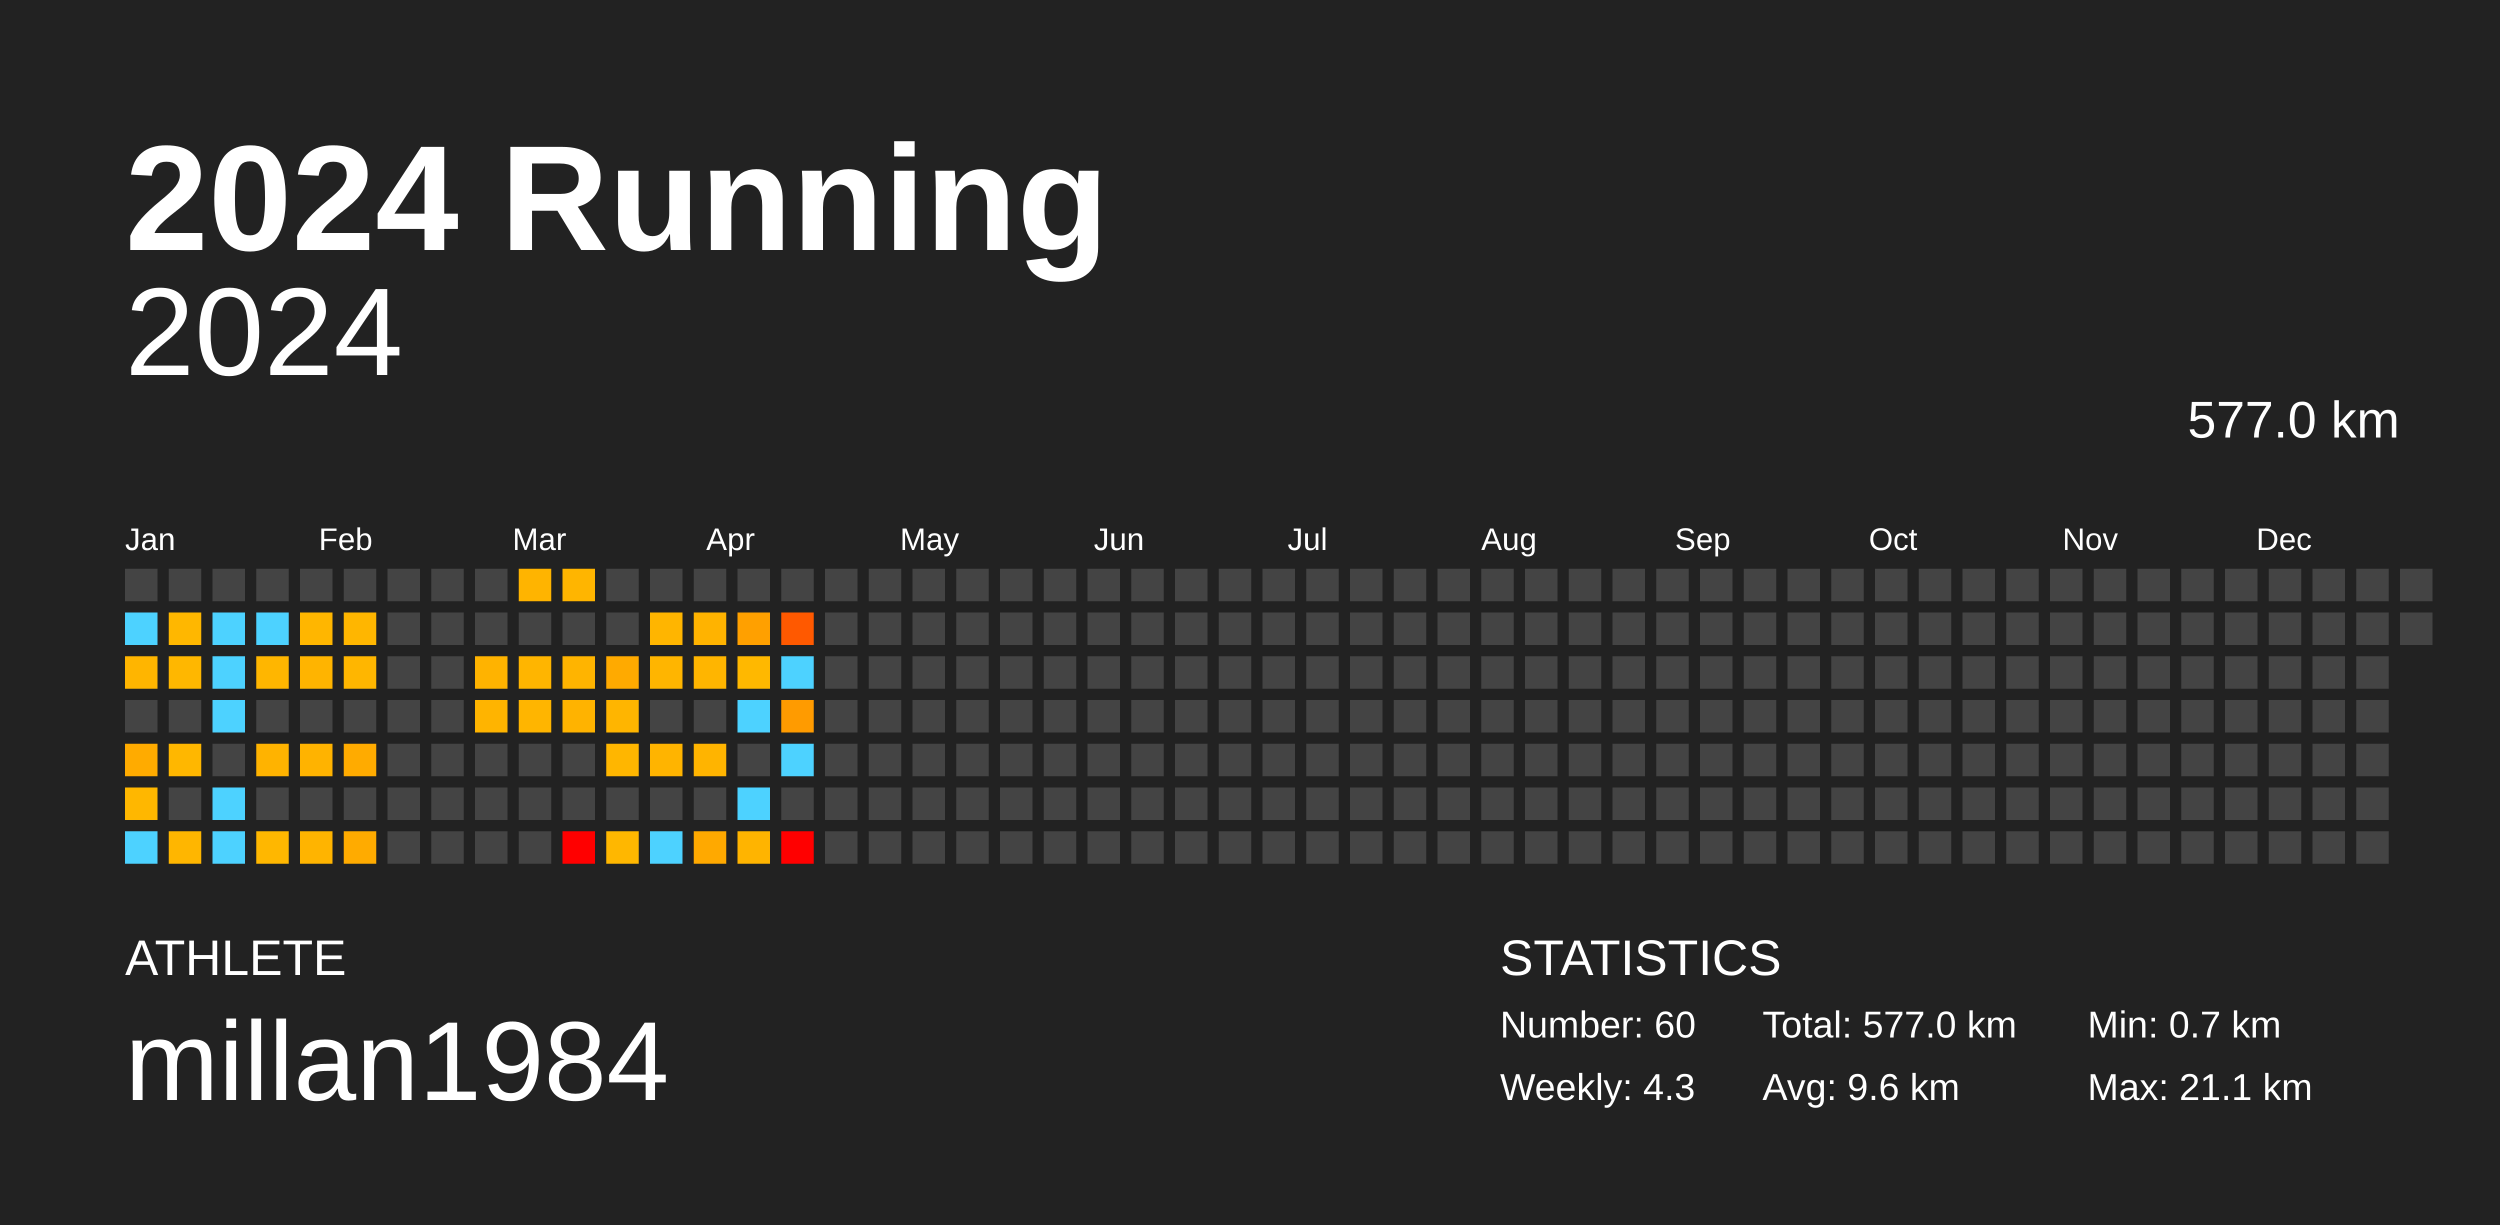
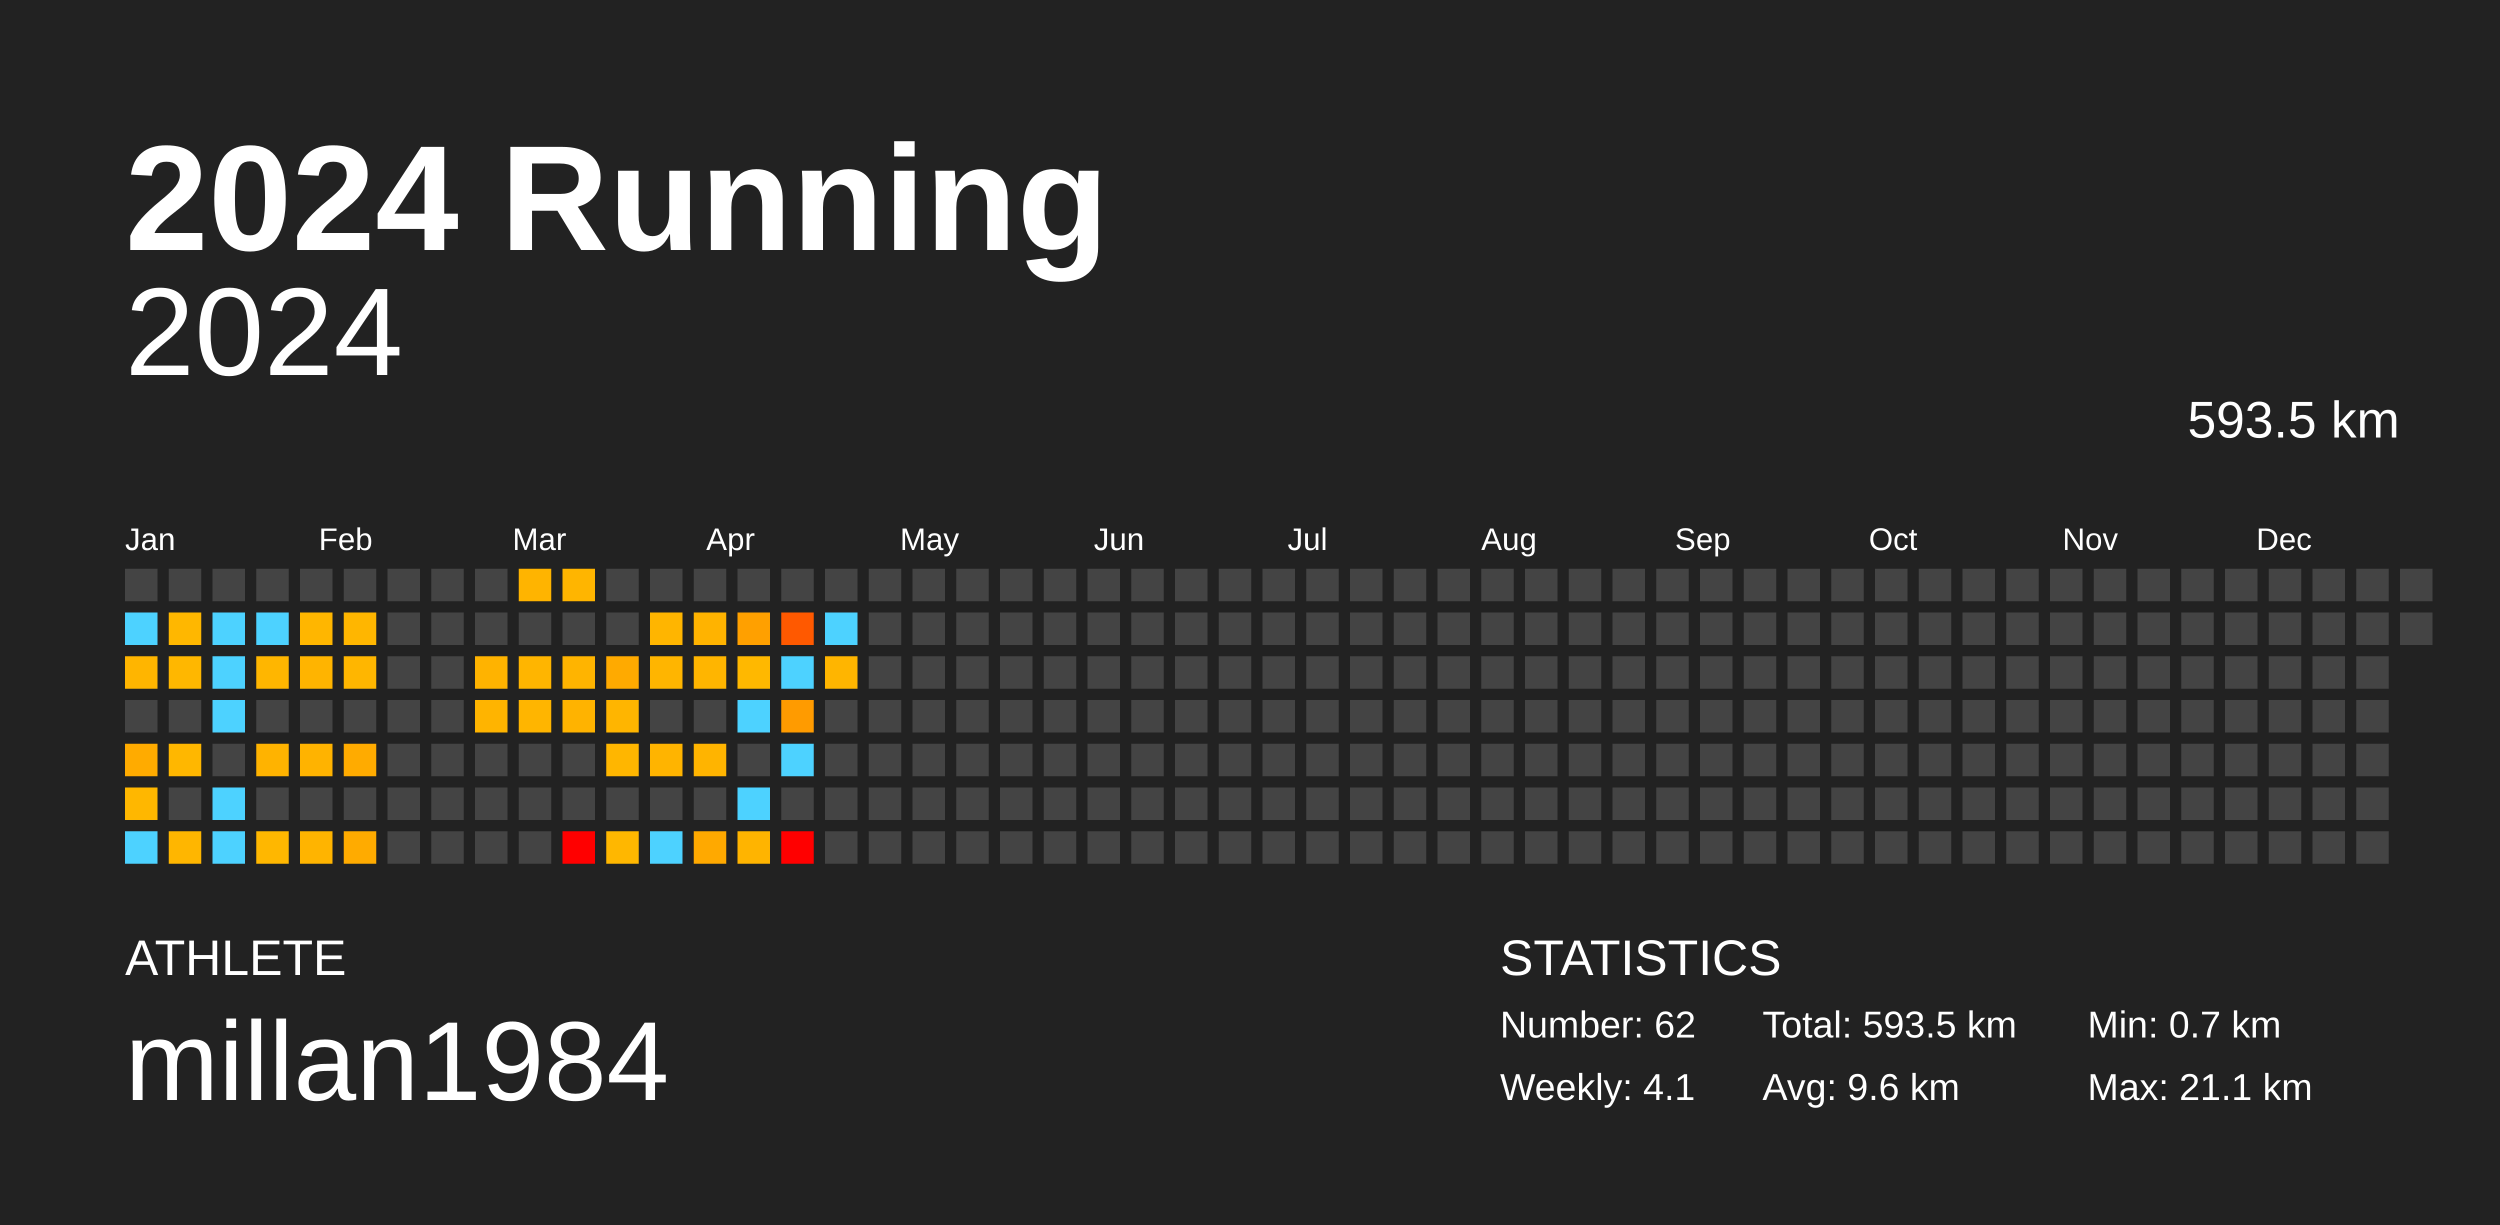
<svg xmlns="http://www.w3.org/2000/svg" baseProfile="full" height="98mm" version="1.1" viewBox="0,0,200,98" width="200mm">
  <defs />
  <rect fill="#222222" height="98" width="200" x="0" y="0" />
  <text fill="#FFFFFF" style="font-size:12px; font-family:Arial; font-weight:bold;" x="10" y="20">2024 Running</text>
  <text fill="#FFFFFF" style="font-size:4px; font-family:Arial" x="10" y="78">ATHLETE</text>
  <text fill="#FFFFFF" style="font-size:9px; font-family:Arial" x="10" y="88">millan1984</text>
  <text fill="#FFFFFF" style="font-size:4px; font-family:Arial" x="120" y="78">STATISTICS</text>
-   <text fill="#FFFFFF" style="font-size:3px; font-family:Arial" x="120" y="83">Number: 60</text>
-   <text fill="#FFFFFF" style="font-size:3px; font-family:Arial" x="120" y="88">Weekly: 4.3</text>
-   <text fill="#FFFFFF" style="font-size:3px; font-family:Arial" x="141" y="83">Total: 577.0 km</text>
+   <text fill="#FFFFFF" style="font-size:3px; font-family:Arial" x="120" y="83">Number: 62</text>
+   <text fill="#FFFFFF" style="font-size:3px; font-family:Arial" x="120" y="88">Weekly: 4.1</text>
+   <text fill="#FFFFFF" style="font-size:3px; font-family:Arial" x="141" y="83">Total: 593.5 km</text>
  <text fill="#FFFFFF" style="font-size:3px; font-family:Arial" x="141" y="88">Avg: 9.6 km</text>
  <text fill="#FFFFFF" style="font-size:3px; font-family:Arial" x="167" y="83">Min: 0.7 km</text>
  <text fill="#FFFFFF" style="font-size:3px; font-family:Arial" x="167" y="88">Max: 21.1 km</text>
  <text alignment-baseline="hanging" fill="#FFFFFF" style="font-size:10.0px; font-family:Arial;" x="10" y="30">2024</text>
-   <text alignment-baseline="hanging" fill="#FFFFFF" style="font-size:4.125px; font-family:Arial;" x="175" y="35">577.0 km</text>
+   <text alignment-baseline="hanging" fill="#FFFFFF" style="font-size:4.125px; font-family:Arial;" x="175" y="35">593.5 km</text>
  <text fill="#FFFFFF" style="font-size:2.5px; font-family:Arial" x="10.0" y="44">Jan</text>
  <text fill="#FFFFFF" style="font-size:2.5px; font-family:Arial" x="25.5" y="44">Feb</text>
  <text fill="#FFFFFF" style="font-size:2.5px; font-family:Arial" x="41.0" y="44">Mar</text>
  <text fill="#FFFFFF" style="font-size:2.5px; font-family:Arial" x="56.5" y="44">Apr</text>
  <text fill="#FFFFFF" style="font-size:2.5px; font-family:Arial" x="72.0" y="44">May</text>
  <text fill="#FFFFFF" style="font-size:2.5px; font-family:Arial" x="87.5" y="44">Jun</text>
  <text fill="#FFFFFF" style="font-size:2.5px; font-family:Arial" x="103.0" y="44">Jul</text>
  <text fill="#FFFFFF" style="font-size:2.5px; font-family:Arial" x="118.5" y="44">Aug</text>
  <text fill="#FFFFFF" style="font-size:2.5px; font-family:Arial" x="134.0" y="44">Sep</text>
  <text fill="#FFFFFF" style="font-size:2.5px; font-family:Arial" x="149.5" y="44">Oct</text>
  <text fill="#FFFFFF" style="font-size:2.5px; font-family:Arial" x="165.0" y="44">Nov</text>
  <text fill="#FFFFFF" style="font-size:2.5px; font-family:Arial" x="180.5" y="44">Dec</text>
  <rect fill="#444444" height="2.6" width="2.6" x="10.0" y="45.5" />
  <rect fill="#4dd2ff" height="2.6" width="2.6" x="10.0" y="49.0" />
  <rect fill="#ffb500" height="2.6" width="2.6" x="10.0" y="52.5" />
  <rect fill="#444444" height="2.6" width="2.6" x="10.0" y="56.0" />
  <rect fill="#ffab00" height="2.6" width="2.6" x="10.0" y="59.5" />
  <rect fill="#ffb700" height="2.6" width="2.6" x="10.0" y="63.0" />
  <rect fill="#4dd2ff" height="2.6" width="2.6" x="10.0" y="66.5" />
  <rect fill="#444444" height="2.6" width="2.6" x="13.5" y="45.5" />
  <rect fill="#ffb700" height="2.6" width="2.6" x="13.5" y="49.0" />
  <rect fill="#ffb700" height="2.6" width="2.6" x="13.5" y="52.5" />
  <rect fill="#444444" height="2.6" width="2.6" x="13.5" y="56.0" />
  <rect fill="#ffb700" height="2.6" width="2.6" x="13.5" y="59.5" />
  <rect fill="#444444" height="2.6" width="2.6" x="13.5" y="63.0" />
  <rect fill="#ffb600" height="2.6" width="2.6" x="13.5" y="66.5" />
  <rect fill="#444444" height="2.6" width="2.6" x="17.0" y="45.5" />
  <rect fill="#4dd2ff" height="2.6" width="2.6" x="17.0" y="49.0" />
  <rect fill="#4dd2ff" height="2.6" width="2.6" x="17.0" y="52.5" />
  <rect fill="#4dd2ff" height="2.6" width="2.6" x="17.0" y="56.0" />
  <rect fill="#444444" height="2.6" width="2.6" x="17.0" y="59.5" />
  <rect fill="#4dd2ff" height="2.6" width="2.6" x="17.0" y="63.0" />
  <rect fill="#4dd2ff" height="2.6" width="2.6" x="17.0" y="66.5" />
  <rect fill="#444444" height="2.6" width="2.6" x="20.5" y="45.5" />
  <rect fill="#4dd2ff" height="2.6" width="2.6" x="20.5" y="49.0" />
  <rect fill="#ffb600" height="2.6" width="2.6" x="20.5" y="52.5" />
  <rect fill="#444444" height="2.6" width="2.6" x="20.5" y="56.0" />
  <rect fill="#ffb300" height="2.6" width="2.6" x="20.5" y="59.5" />
  <rect fill="#444444" height="2.6" width="2.6" x="20.5" y="63.0" />
  <rect fill="#ffb700" height="2.6" width="2.6" x="20.5" y="66.5" />
  <rect fill="#444444" height="2.6" width="2.6" x="24.0" y="45.5" />
  <rect fill="#ffb600" height="2.6" width="2.6" x="24.0" y="49.0" />
  <rect fill="#ffb400" height="2.6" width="2.6" x="24.0" y="52.5" />
  <rect fill="#444444" height="2.6" width="2.6" x="24.0" y="56.0" />
  <rect fill="#ffb300" height="2.6" width="2.6" x="24.0" y="59.5" />
  <rect fill="#444444" height="2.6" width="2.6" x="24.0" y="63.0" />
  <rect fill="#ffb400" height="2.6" width="2.6" x="24.0" y="66.5" />
  <rect fill="#444444" height="2.6" width="2.6" x="27.5" y="45.5" />
  <rect fill="#ffb600" height="2.6" width="2.6" x="27.5" y="49.0" />
  <rect fill="#ffb600" height="2.6" width="2.6" x="27.5" y="52.5" />
  <rect fill="#444444" height="2.6" width="2.6" x="27.5" y="56.0" />
  <rect fill="#ffab00" height="2.6" width="2.6" x="27.5" y="59.5" />
  <rect fill="#444444" height="2.6" width="2.6" x="27.5" y="63.0" />
  <rect fill="#ffab00" height="2.6" width="2.6" x="27.5" y="66.5" />
  <rect fill="#444444" height="2.6" width="2.6" x="31.0" y="45.5" />
  <rect fill="#444444" height="2.6" width="2.6" x="31.0" y="49.0" />
  <rect fill="#444444" height="2.6" width="2.6" x="31.0" y="52.5" />
  <rect fill="#444444" height="2.6" width="2.6" x="31.0" y="56.0" />
  <rect fill="#444444" height="2.6" width="2.6" x="31.0" y="59.5" />
  <rect fill="#444444" height="2.6" width="2.6" x="31.0" y="63.0" />
  <rect fill="#444444" height="2.6" width="2.6" x="31.0" y="66.5" />
  <rect fill="#444444" height="2.6" width="2.6" x="34.5" y="45.5" />
  <rect fill="#444444" height="2.6" width="2.6" x="34.5" y="49.0" />
  <rect fill="#444444" height="2.6" width="2.6" x="34.5" y="52.5" />
  <rect fill="#444444" height="2.6" width="2.6" x="34.5" y="56.0" />
  <rect fill="#444444" height="2.6" width="2.6" x="34.5" y="59.5" />
  <rect fill="#444444" height="2.6" width="2.6" x="34.5" y="63.0" />
  <rect fill="#444444" height="2.6" width="2.6" x="34.5" y="66.5" />
  <rect fill="#444444" height="2.6" width="2.6" x="38.0" y="45.5" />
  <rect fill="#444444" height="2.6" width="2.6" x="38.0" y="49.0" />
  <rect fill="#ffb300" height="2.6" width="2.6" x="38.0" y="52.5" />
  <rect fill="#ffb400" height="2.6" width="2.6" x="38.0" y="56.0" />
  <rect fill="#444444" height="2.6" width="2.6" x="38.0" y="59.5" />
  <rect fill="#444444" height="2.6" width="2.6" x="38.0" y="63.0" />
  <rect fill="#444444" height="2.6" width="2.6" x="38.0" y="66.5" />
  <rect fill="#ffb400" height="2.6" width="2.6" x="41.5" y="45.5" />
  <rect fill="#444444" height="2.6" width="2.6" x="41.5" y="49.0" />
  <rect fill="#ffb500" height="2.6" width="2.6" x="41.5" y="52.5" />
  <rect fill="#ffb500" height="2.6" width="2.6" x="41.5" y="56.0" />
  <rect fill="#444444" height="2.6" width="2.6" x="41.5" y="59.5" />
  <rect fill="#444444" height="2.6" width="2.6" x="41.5" y="63.0" />
  <rect fill="#444444" height="2.6" width="2.6" x="41.5" y="66.5" />
  <rect fill="#ffb500" height="2.6" width="2.6" x="45.0" y="45.5" />
  <rect fill="#444444" height="2.6" width="2.6" x="45.0" y="49.0" />
  <rect fill="#ffb400" height="2.6" width="2.6" x="45.0" y="52.5" />
  <rect fill="#ffb300" height="2.6" width="2.6" x="45.0" y="56.0" />
  <rect fill="#444444" height="2.6" width="2.6" x="45.0" y="59.5" />
  <rect fill="#444444" height="2.6" width="2.6" x="45.0" y="63.0" />
  <rect fill="red" height="2.6" width="2.6" x="45.0" y="66.5" />
  <rect fill="#444444" height="2.6" width="2.6" x="48.5" y="45.5" />
  <rect fill="#444444" height="2.6" width="2.6" x="48.5" y="49.0" />
  <rect fill="#ffaa00" height="2.6" width="2.6" x="48.5" y="52.5" />
  <rect fill="#ffb500" height="2.6" width="2.6" x="48.5" y="56.0" />
  <rect fill="#ffb600" height="2.6" width="2.6" x="48.5" y="59.5" />
  <rect fill="#444444" height="2.6" width="2.6" x="48.5" y="63.0" />
  <rect fill="#ffb700" height="2.6" width="2.6" x="48.5" y="66.5" />
  <rect fill="#444444" height="2.6" width="2.6" x="52.0" y="45.5" />
  <rect fill="#ffb500" height="2.6" width="2.6" x="52.0" y="49.0" />
  <rect fill="#ffb500" height="2.6" width="2.6" x="52.0" y="52.5" />
  <rect fill="#444444" height="2.6" width="2.6" x="52.0" y="56.0" />
  <rect fill="#ffb400" height="2.6" width="2.6" x="52.0" y="59.5" />
  <rect fill="#444444" height="2.6" width="2.6" x="52.0" y="63.0" />
  <rect fill="#4dd2ff" height="2.6" width="2.6" x="52.0" y="66.5" />
  <rect fill="#444444" height="2.6" width="2.6" x="55.5" y="45.5" />
  <rect fill="#ffb300" height="2.6" width="2.6" x="55.5" y="49.0" />
  <rect fill="#ffb500" height="2.6" width="2.6" x="55.5" y="52.5" />
  <rect fill="#444444" height="2.6" width="2.6" x="55.5" y="56.0" />
  <rect fill="#ffb400" height="2.6" width="2.6" x="55.5" y="59.5" />
  <rect fill="#444444" height="2.6" width="2.6" x="55.5" y="63.0" />
  <rect fill="#ffa900" height="2.6" width="2.6" x="55.5" y="66.5" />
  <rect fill="#444444" height="2.6" width="2.6" x="59.0" y="45.5" />
  <rect fill="#ffa000" height="2.6" width="2.6" x="59.0" y="49.0" />
  <rect fill="#ffb800" height="2.6" width="2.6" x="59.0" y="52.5" />
  <rect fill="#4dd2ff" height="2.6" width="2.6" x="59.0" y="56.0" />
  <rect fill="#444444" height="2.6" width="2.6" x="59.0" y="59.5" />
  <rect fill="#4dd2ff" height="2.6" width="2.6" x="59.0" y="63.0" />
  <rect fill="#ffb400" height="2.6" width="2.6" x="59.0" y="66.5" />
  <rect fill="#444444" height="2.6" width="2.6" x="62.5" y="45.5" />
  <rect fill="#ff5900" height="2.6" width="2.6" x="62.5" y="49.0" />
  <rect fill="#4dd2ff" height="2.6" width="2.6" x="62.5" y="52.5" />
  <rect fill="#ff9b00" height="2.6" width="2.6" x="62.5" y="56.0" />
  <rect fill="#4dd2ff" height="2.6" width="2.6" x="62.5" y="59.5" />
  <rect fill="#444444" height="2.6" width="2.6" x="62.5" y="63.0" />
  <rect fill="red" height="2.6" width="2.6" x="62.5" y="66.5" />
  <rect fill="#444444" height="2.6" width="2.6" x="66.0" y="45.5" />
-   <rect fill="#444444" height="2.6" width="2.6" x="66.0" y="49.0" />
-   <rect fill="#444444" height="2.6" width="2.6" x="66.0" y="52.5" />
+   <rect fill="#4dd2ff" height="2.6" width="2.6" x="66.0" y="49.0" />
+   <rect fill="#ffb500" height="2.6" width="2.6" x="66.0" y="52.5" />
  <rect fill="#444444" height="2.6" width="2.6" x="66.0" y="56.0" />
  <rect fill="#444444" height="2.6" width="2.6" x="66.0" y="59.5" />
  <rect fill="#444444" height="2.6" width="2.6" x="66.0" y="63.0" />
  <rect fill="#444444" height="2.6" width="2.6" x="66.0" y="66.5" />
  <rect fill="#444444" height="2.6" width="2.6" x="69.5" y="45.5" />
  <rect fill="#444444" height="2.6" width="2.6" x="69.5" y="49.0" />
  <rect fill="#444444" height="2.6" width="2.6" x="69.5" y="52.5" />
  <rect fill="#444444" height="2.6" width="2.6" x="69.5" y="56.0" />
  <rect fill="#444444" height="2.6" width="2.6" x="69.5" y="59.5" />
  <rect fill="#444444" height="2.6" width="2.6" x="69.5" y="63.0" />
  <rect fill="#444444" height="2.6" width="2.6" x="69.5" y="66.5" />
  <rect fill="#444444" height="2.6" width="2.6" x="73.0" y="45.5" />
  <rect fill="#444444" height="2.6" width="2.6" x="73.0" y="49.0" />
  <rect fill="#444444" height="2.6" width="2.6" x="73.0" y="52.5" />
  <rect fill="#444444" height="2.6" width="2.6" x="73.0" y="56.0" />
  <rect fill="#444444" height="2.6" width="2.6" x="73.0" y="59.5" />
  <rect fill="#444444" height="2.6" width="2.6" x="73.0" y="63.0" />
  <rect fill="#444444" height="2.6" width="2.6" x="73.0" y="66.5" />
  <rect fill="#444444" height="2.6" width="2.6" x="76.5" y="45.5" />
  <rect fill="#444444" height="2.6" width="2.6" x="76.5" y="49.0" />
  <rect fill="#444444" height="2.6" width="2.6" x="76.5" y="52.5" />
  <rect fill="#444444" height="2.6" width="2.6" x="76.5" y="56.0" />
  <rect fill="#444444" height="2.6" width="2.6" x="76.5" y="59.5" />
  <rect fill="#444444" height="2.6" width="2.6" x="76.5" y="63.0" />
  <rect fill="#444444" height="2.6" width="2.6" x="76.5" y="66.5" />
  <rect fill="#444444" height="2.6" width="2.6" x="80.0" y="45.5" />
  <rect fill="#444444" height="2.6" width="2.6" x="80.0" y="49.0" />
  <rect fill="#444444" height="2.6" width="2.6" x="80.0" y="52.5" />
  <rect fill="#444444" height="2.6" width="2.6" x="80.0" y="56.0" />
  <rect fill="#444444" height="2.6" width="2.6" x="80.0" y="59.5" />
  <rect fill="#444444" height="2.6" width="2.6" x="80.0" y="63.0" />
  <rect fill="#444444" height="2.6" width="2.6" x="80.0" y="66.5" />
  <rect fill="#444444" height="2.6" width="2.6" x="83.5" y="45.5" />
  <rect fill="#444444" height="2.6" width="2.6" x="83.5" y="49.0" />
  <rect fill="#444444" height="2.6" width="2.6" x="83.5" y="52.5" />
  <rect fill="#444444" height="2.6" width="2.6" x="83.5" y="56.0" />
  <rect fill="#444444" height="2.6" width="2.6" x="83.5" y="59.5" />
  <rect fill="#444444" height="2.6" width="2.6" x="83.5" y="63.0" />
  <rect fill="#444444" height="2.6" width="2.6" x="83.5" y="66.5" />
  <rect fill="#444444" height="2.6" width="2.6" x="87.0" y="45.5" />
  <rect fill="#444444" height="2.6" width="2.6" x="87.0" y="49.0" />
  <rect fill="#444444" height="2.6" width="2.6" x="87.0" y="52.5" />
  <rect fill="#444444" height="2.6" width="2.6" x="87.0" y="56.0" />
  <rect fill="#444444" height="2.6" width="2.6" x="87.0" y="59.5" />
  <rect fill="#444444" height="2.6" width="2.6" x="87.0" y="63.0" />
  <rect fill="#444444" height="2.6" width="2.6" x="87.0" y="66.5" />
  <rect fill="#444444" height="2.6" width="2.6" x="90.5" y="45.5" />
  <rect fill="#444444" height="2.6" width="2.6" x="90.5" y="49.0" />
  <rect fill="#444444" height="2.6" width="2.6" x="90.5" y="52.5" />
  <rect fill="#444444" height="2.6" width="2.6" x="90.5" y="56.0" />
  <rect fill="#444444" height="2.6" width="2.6" x="90.5" y="59.5" />
  <rect fill="#444444" height="2.6" width="2.6" x="90.5" y="63.0" />
  <rect fill="#444444" height="2.6" width="2.6" x="90.5" y="66.5" />
  <rect fill="#444444" height="2.6" width="2.6" x="94.0" y="45.5" />
  <rect fill="#444444" height="2.6" width="2.6" x="94.0" y="49.0" />
  <rect fill="#444444" height="2.6" width="2.6" x="94.0" y="52.5" />
  <rect fill="#444444" height="2.6" width="2.6" x="94.0" y="56.0" />
  <rect fill="#444444" height="2.6" width="2.6" x="94.0" y="59.5" />
  <rect fill="#444444" height="2.6" width="2.6" x="94.0" y="63.0" />
  <rect fill="#444444" height="2.6" width="2.6" x="94.0" y="66.5" />
  <rect fill="#444444" height="2.6" width="2.6" x="97.5" y="45.5" />
  <rect fill="#444444" height="2.6" width="2.6" x="97.5" y="49.0" />
  <rect fill="#444444" height="2.6" width="2.6" x="97.5" y="52.5" />
  <rect fill="#444444" height="2.6" width="2.6" x="97.5" y="56.0" />
  <rect fill="#444444" height="2.6" width="2.6" x="97.5" y="59.5" />
  <rect fill="#444444" height="2.6" width="2.6" x="97.5" y="63.0" />
  <rect fill="#444444" height="2.6" width="2.6" x="97.5" y="66.5" />
  <rect fill="#444444" height="2.6" width="2.6" x="101.0" y="45.5" />
  <rect fill="#444444" height="2.6" width="2.6" x="101.0" y="49.0" />
  <rect fill="#444444" height="2.6" width="2.6" x="101.0" y="52.5" />
  <rect fill="#444444" height="2.6" width="2.6" x="101.0" y="56.0" />
  <rect fill="#444444" height="2.6" width="2.6" x="101.0" y="59.5" />
  <rect fill="#444444" height="2.6" width="2.6" x="101.0" y="63.0" />
  <rect fill="#444444" height="2.6" width="2.6" x="101.0" y="66.5" />
  <rect fill="#444444" height="2.6" width="2.6" x="104.5" y="45.5" />
  <rect fill="#444444" height="2.6" width="2.6" x="104.5" y="49.0" />
  <rect fill="#444444" height="2.6" width="2.6" x="104.5" y="52.5" />
  <rect fill="#444444" height="2.6" width="2.6" x="104.5" y="56.0" />
  <rect fill="#444444" height="2.6" width="2.6" x="104.5" y="59.5" />
  <rect fill="#444444" height="2.6" width="2.6" x="104.5" y="63.0" />
  <rect fill="#444444" height="2.6" width="2.6" x="104.5" y="66.5" />
  <rect fill="#444444" height="2.6" width="2.6" x="108.0" y="45.5" />
  <rect fill="#444444" height="2.6" width="2.6" x="108.0" y="49.0" />
  <rect fill="#444444" height="2.6" width="2.6" x="108.0" y="52.5" />
  <rect fill="#444444" height="2.6" width="2.6" x="108.0" y="56.0" />
  <rect fill="#444444" height="2.6" width="2.6" x="108.0" y="59.5" />
  <rect fill="#444444" height="2.6" width="2.6" x="108.0" y="63.0" />
  <rect fill="#444444" height="2.6" width="2.6" x="108.0" y="66.5" />
  <rect fill="#444444" height="2.6" width="2.6" x="111.5" y="45.5" />
  <rect fill="#444444" height="2.6" width="2.6" x="111.5" y="49.0" />
  <rect fill="#444444" height="2.6" width="2.6" x="111.5" y="52.5" />
  <rect fill="#444444" height="2.6" width="2.6" x="111.5" y="56.0" />
  <rect fill="#444444" height="2.6" width="2.6" x="111.5" y="59.5" />
  <rect fill="#444444" height="2.6" width="2.6" x="111.5" y="63.0" />
  <rect fill="#444444" height="2.6" width="2.6" x="111.5" y="66.5" />
  <rect fill="#444444" height="2.6" width="2.6" x="115.0" y="45.5" />
  <rect fill="#444444" height="2.6" width="2.6" x="115.0" y="49.0" />
  <rect fill="#444444" height="2.6" width="2.6" x="115.0" y="52.5" />
  <rect fill="#444444" height="2.6" width="2.6" x="115.0" y="56.0" />
  <rect fill="#444444" height="2.6" width="2.6" x="115.0" y="59.5" />
  <rect fill="#444444" height="2.6" width="2.6" x="115.0" y="63.0" />
  <rect fill="#444444" height="2.6" width="2.6" x="115.0" y="66.5" />
  <rect fill="#444444" height="2.6" width="2.6" x="118.5" y="45.5" />
  <rect fill="#444444" height="2.6" width="2.6" x="118.5" y="49.0" />
  <rect fill="#444444" height="2.6" width="2.6" x="118.5" y="52.5" />
  <rect fill="#444444" height="2.6" width="2.6" x="118.5" y="56.0" />
  <rect fill="#444444" height="2.6" width="2.6" x="118.5" y="59.5" />
  <rect fill="#444444" height="2.6" width="2.6" x="118.5" y="63.0" />
  <rect fill="#444444" height="2.6" width="2.6" x="118.5" y="66.5" />
  <rect fill="#444444" height="2.6" width="2.6" x="122.0" y="45.5" />
  <rect fill="#444444" height="2.6" width="2.6" x="122.0" y="49.0" />
  <rect fill="#444444" height="2.6" width="2.6" x="122.0" y="52.5" />
  <rect fill="#444444" height="2.6" width="2.6" x="122.0" y="56.0" />
  <rect fill="#444444" height="2.6" width="2.6" x="122.0" y="59.5" />
  <rect fill="#444444" height="2.6" width="2.6" x="122.0" y="63.0" />
  <rect fill="#444444" height="2.6" width="2.6" x="122.0" y="66.5" />
  <rect fill="#444444" height="2.6" width="2.6" x="125.5" y="45.5" />
  <rect fill="#444444" height="2.6" width="2.6" x="125.5" y="49.0" />
  <rect fill="#444444" height="2.6" width="2.6" x="125.5" y="52.5" />
  <rect fill="#444444" height="2.6" width="2.6" x="125.5" y="56.0" />
  <rect fill="#444444" height="2.6" width="2.6" x="125.5" y="59.5" />
  <rect fill="#444444" height="2.6" width="2.6" x="125.5" y="63.0" />
  <rect fill="#444444" height="2.6" width="2.6" x="125.5" y="66.5" />
  <rect fill="#444444" height="2.6" width="2.6" x="129.0" y="45.5" />
  <rect fill="#444444" height="2.6" width="2.6" x="129.0" y="49.0" />
  <rect fill="#444444" height="2.6" width="2.6" x="129.0" y="52.5" />
  <rect fill="#444444" height="2.6" width="2.6" x="129.0" y="56.0" />
  <rect fill="#444444" height="2.6" width="2.6" x="129.0" y="59.5" />
  <rect fill="#444444" height="2.6" width="2.6" x="129.0" y="63.0" />
  <rect fill="#444444" height="2.6" width="2.6" x="129.0" y="66.5" />
  <rect fill="#444444" height="2.6" width="2.6" x="132.5" y="45.5" />
  <rect fill="#444444" height="2.6" width="2.6" x="132.5" y="49.0" />
  <rect fill="#444444" height="2.6" width="2.6" x="132.5" y="52.5" />
  <rect fill="#444444" height="2.6" width="2.6" x="132.5" y="56.0" />
  <rect fill="#444444" height="2.6" width="2.6" x="132.5" y="59.5" />
  <rect fill="#444444" height="2.6" width="2.6" x="132.5" y="63.0" />
  <rect fill="#444444" height="2.6" width="2.6" x="132.5" y="66.5" />
  <rect fill="#444444" height="2.6" width="2.6" x="136.0" y="45.5" />
  <rect fill="#444444" height="2.6" width="2.6" x="136.0" y="49.0" />
  <rect fill="#444444" height="2.6" width="2.6" x="136.0" y="52.5" />
  <rect fill="#444444" height="2.6" width="2.6" x="136.0" y="56.0" />
  <rect fill="#444444" height="2.6" width="2.6" x="136.0" y="59.5" />
  <rect fill="#444444" height="2.6" width="2.6" x="136.0" y="63.0" />
  <rect fill="#444444" height="2.6" width="2.6" x="136.0" y="66.5" />
  <rect fill="#444444" height="2.6" width="2.6" x="139.5" y="45.5" />
  <rect fill="#444444" height="2.6" width="2.6" x="139.5" y="49.0" />
  <rect fill="#444444" height="2.6" width="2.6" x="139.5" y="52.5" />
  <rect fill="#444444" height="2.6" width="2.6" x="139.5" y="56.0" />
  <rect fill="#444444" height="2.6" width="2.6" x="139.5" y="59.5" />
  <rect fill="#444444" height="2.6" width="2.6" x="139.5" y="63.0" />
  <rect fill="#444444" height="2.6" width="2.6" x="139.5" y="66.5" />
  <rect fill="#444444" height="2.6" width="2.6" x="143.0" y="45.5" />
  <rect fill="#444444" height="2.6" width="2.6" x="143.0" y="49.0" />
  <rect fill="#444444" height="2.6" width="2.6" x="143.0" y="52.5" />
  <rect fill="#444444" height="2.6" width="2.6" x="143.0" y="56.0" />
  <rect fill="#444444" height="2.6" width="2.6" x="143.0" y="59.5" />
  <rect fill="#444444" height="2.6" width="2.6" x="143.0" y="63.0" />
  <rect fill="#444444" height="2.6" width="2.6" x="143.0" y="66.5" />
  <rect fill="#444444" height="2.6" width="2.6" x="146.5" y="45.5" />
  <rect fill="#444444" height="2.6" width="2.6" x="146.5" y="49.0" />
  <rect fill="#444444" height="2.6" width="2.6" x="146.5" y="52.5" />
  <rect fill="#444444" height="2.6" width="2.6" x="146.5" y="56.0" />
  <rect fill="#444444" height="2.6" width="2.6" x="146.5" y="59.5" />
  <rect fill="#444444" height="2.6" width="2.6" x="146.5" y="63.0" />
  <rect fill="#444444" height="2.6" width="2.6" x="146.5" y="66.5" />
  <rect fill="#444444" height="2.6" width="2.6" x="150.0" y="45.5" />
  <rect fill="#444444" height="2.6" width="2.6" x="150.0" y="49.0" />
  <rect fill="#444444" height="2.6" width="2.6" x="150.0" y="52.5" />
  <rect fill="#444444" height="2.6" width="2.6" x="150.0" y="56.0" />
  <rect fill="#444444" height="2.6" width="2.6" x="150.0" y="59.5" />
  <rect fill="#444444" height="2.6" width="2.6" x="150.0" y="63.0" />
  <rect fill="#444444" height="2.6" width="2.6" x="150.0" y="66.5" />
  <rect fill="#444444" height="2.6" width="2.6" x="153.5" y="45.5" />
  <rect fill="#444444" height="2.6" width="2.6" x="153.5" y="49.0" />
  <rect fill="#444444" height="2.6" width="2.6" x="153.5" y="52.5" />
  <rect fill="#444444" height="2.6" width="2.6" x="153.5" y="56.0" />
  <rect fill="#444444" height="2.6" width="2.6" x="153.5" y="59.5" />
  <rect fill="#444444" height="2.6" width="2.6" x="153.5" y="63.0" />
  <rect fill="#444444" height="2.6" width="2.6" x="153.5" y="66.5" />
  <rect fill="#444444" height="2.6" width="2.6" x="157.0" y="45.5" />
  <rect fill="#444444" height="2.6" width="2.6" x="157.0" y="49.0" />
  <rect fill="#444444" height="2.6" width="2.6" x="157.0" y="52.5" />
  <rect fill="#444444" height="2.6" width="2.6" x="157.0" y="56.0" />
  <rect fill="#444444" height="2.6" width="2.6" x="157.0" y="59.5" />
  <rect fill="#444444" height="2.6" width="2.6" x="157.0" y="63.0" />
  <rect fill="#444444" height="2.6" width="2.6" x="157.0" y="66.5" />
  <rect fill="#444444" height="2.6" width="2.6" x="160.5" y="45.5" />
  <rect fill="#444444" height="2.6" width="2.6" x="160.5" y="49.0" />
  <rect fill="#444444" height="2.6" width="2.6" x="160.5" y="52.5" />
  <rect fill="#444444" height="2.6" width="2.6" x="160.5" y="56.0" />
  <rect fill="#444444" height="2.6" width="2.6" x="160.5" y="59.5" />
  <rect fill="#444444" height="2.6" width="2.6" x="160.5" y="63.0" />
  <rect fill="#444444" height="2.6" width="2.6" x="160.5" y="66.5" />
  <rect fill="#444444" height="2.6" width="2.6" x="164.0" y="45.5" />
  <rect fill="#444444" height="2.6" width="2.6" x="164.0" y="49.0" />
  <rect fill="#444444" height="2.6" width="2.6" x="164.0" y="52.5" />
  <rect fill="#444444" height="2.6" width="2.6" x="164.0" y="56.0" />
  <rect fill="#444444" height="2.6" width="2.6" x="164.0" y="59.5" />
  <rect fill="#444444" height="2.6" width="2.6" x="164.0" y="63.0" />
  <rect fill="#444444" height="2.6" width="2.6" x="164.0" y="66.5" />
  <rect fill="#444444" height="2.6" width="2.6" x="167.5" y="45.5" />
  <rect fill="#444444" height="2.6" width="2.6" x="167.5" y="49.0" />
  <rect fill="#444444" height="2.6" width="2.6" x="167.5" y="52.5" />
  <rect fill="#444444" height="2.6" width="2.6" x="167.5" y="56.0" />
  <rect fill="#444444" height="2.6" width="2.6" x="167.5" y="59.5" />
  <rect fill="#444444" height="2.6" width="2.6" x="167.5" y="63.0" />
  <rect fill="#444444" height="2.6" width="2.6" x="167.5" y="66.5" />
  <rect fill="#444444" height="2.6" width="2.6" x="171.0" y="45.5" />
  <rect fill="#444444" height="2.6" width="2.6" x="171.0" y="49.0" />
  <rect fill="#444444" height="2.6" width="2.6" x="171.0" y="52.5" />
  <rect fill="#444444" height="2.6" width="2.6" x="171.0" y="56.0" />
  <rect fill="#444444" height="2.6" width="2.6" x="171.0" y="59.5" />
  <rect fill="#444444" height="2.6" width="2.6" x="171.0" y="63.0" />
  <rect fill="#444444" height="2.6" width="2.6" x="171.0" y="66.5" />
  <rect fill="#444444" height="2.6" width="2.6" x="174.5" y="45.5" />
  <rect fill="#444444" height="2.6" width="2.6" x="174.5" y="49.0" />
  <rect fill="#444444" height="2.6" width="2.6" x="174.5" y="52.5" />
  <rect fill="#444444" height="2.6" width="2.6" x="174.5" y="56.0" />
  <rect fill="#444444" height="2.6" width="2.6" x="174.5" y="59.5" />
  <rect fill="#444444" height="2.6" width="2.6" x="174.5" y="63.0" />
  <rect fill="#444444" height="2.6" width="2.6" x="174.5" y="66.5" />
  <rect fill="#444444" height="2.6" width="2.6" x="178.0" y="45.5" />
  <rect fill="#444444" height="2.6" width="2.6" x="178.0" y="49.0" />
  <rect fill="#444444" height="2.6" width="2.6" x="178.0" y="52.5" />
  <rect fill="#444444" height="2.6" width="2.6" x="178.0" y="56.0" />
  <rect fill="#444444" height="2.6" width="2.6" x="178.0" y="59.5" />
  <rect fill="#444444" height="2.6" width="2.6" x="178.0" y="63.0" />
  <rect fill="#444444" height="2.6" width="2.6" x="178.0" y="66.5" />
  <rect fill="#444444" height="2.6" width="2.6" x="181.5" y="45.5" />
  <rect fill="#444444" height="2.6" width="2.6" x="181.5" y="49.0" />
  <rect fill="#444444" height="2.6" width="2.6" x="181.5" y="52.5" />
  <rect fill="#444444" height="2.6" width="2.6" x="181.5" y="56.0" />
  <rect fill="#444444" height="2.6" width="2.6" x="181.5" y="59.5" />
  <rect fill="#444444" height="2.6" width="2.6" x="181.5" y="63.0" />
  <rect fill="#444444" height="2.6" width="2.6" x="181.5" y="66.5" />
  <rect fill="#444444" height="2.6" width="2.6" x="185.0" y="45.5" />
  <rect fill="#444444" height="2.6" width="2.6" x="185.0" y="49.0" />
  <rect fill="#444444" height="2.6" width="2.6" x="185.0" y="52.5" />
  <rect fill="#444444" height="2.6" width="2.6" x="185.0" y="56.0" />
  <rect fill="#444444" height="2.6" width="2.6" x="185.0" y="59.5" />
  <rect fill="#444444" height="2.6" width="2.6" x="185.0" y="63.0" />
  <rect fill="#444444" height="2.6" width="2.6" x="185.0" y="66.5" />
  <rect fill="#444444" height="2.6" width="2.6" x="188.5" y="45.5" />
  <rect fill="#444444" height="2.6" width="2.6" x="188.5" y="49.0" />
  <rect fill="#444444" height="2.6" width="2.6" x="188.5" y="52.5" />
  <rect fill="#444444" height="2.6" width="2.6" x="188.5" y="56.0" />
  <rect fill="#444444" height="2.6" width="2.6" x="188.5" y="59.5" />
  <rect fill="#444444" height="2.6" width="2.6" x="188.5" y="63.0" />
  <rect fill="#444444" height="2.6" width="2.6" x="188.5" y="66.5" />
  <rect fill="#444444" height="2.6" width="2.6" x="192.0" y="45.5" />
  <rect fill="#444444" height="2.6" width="2.6" x="192.0" y="49.0" />
</svg>
